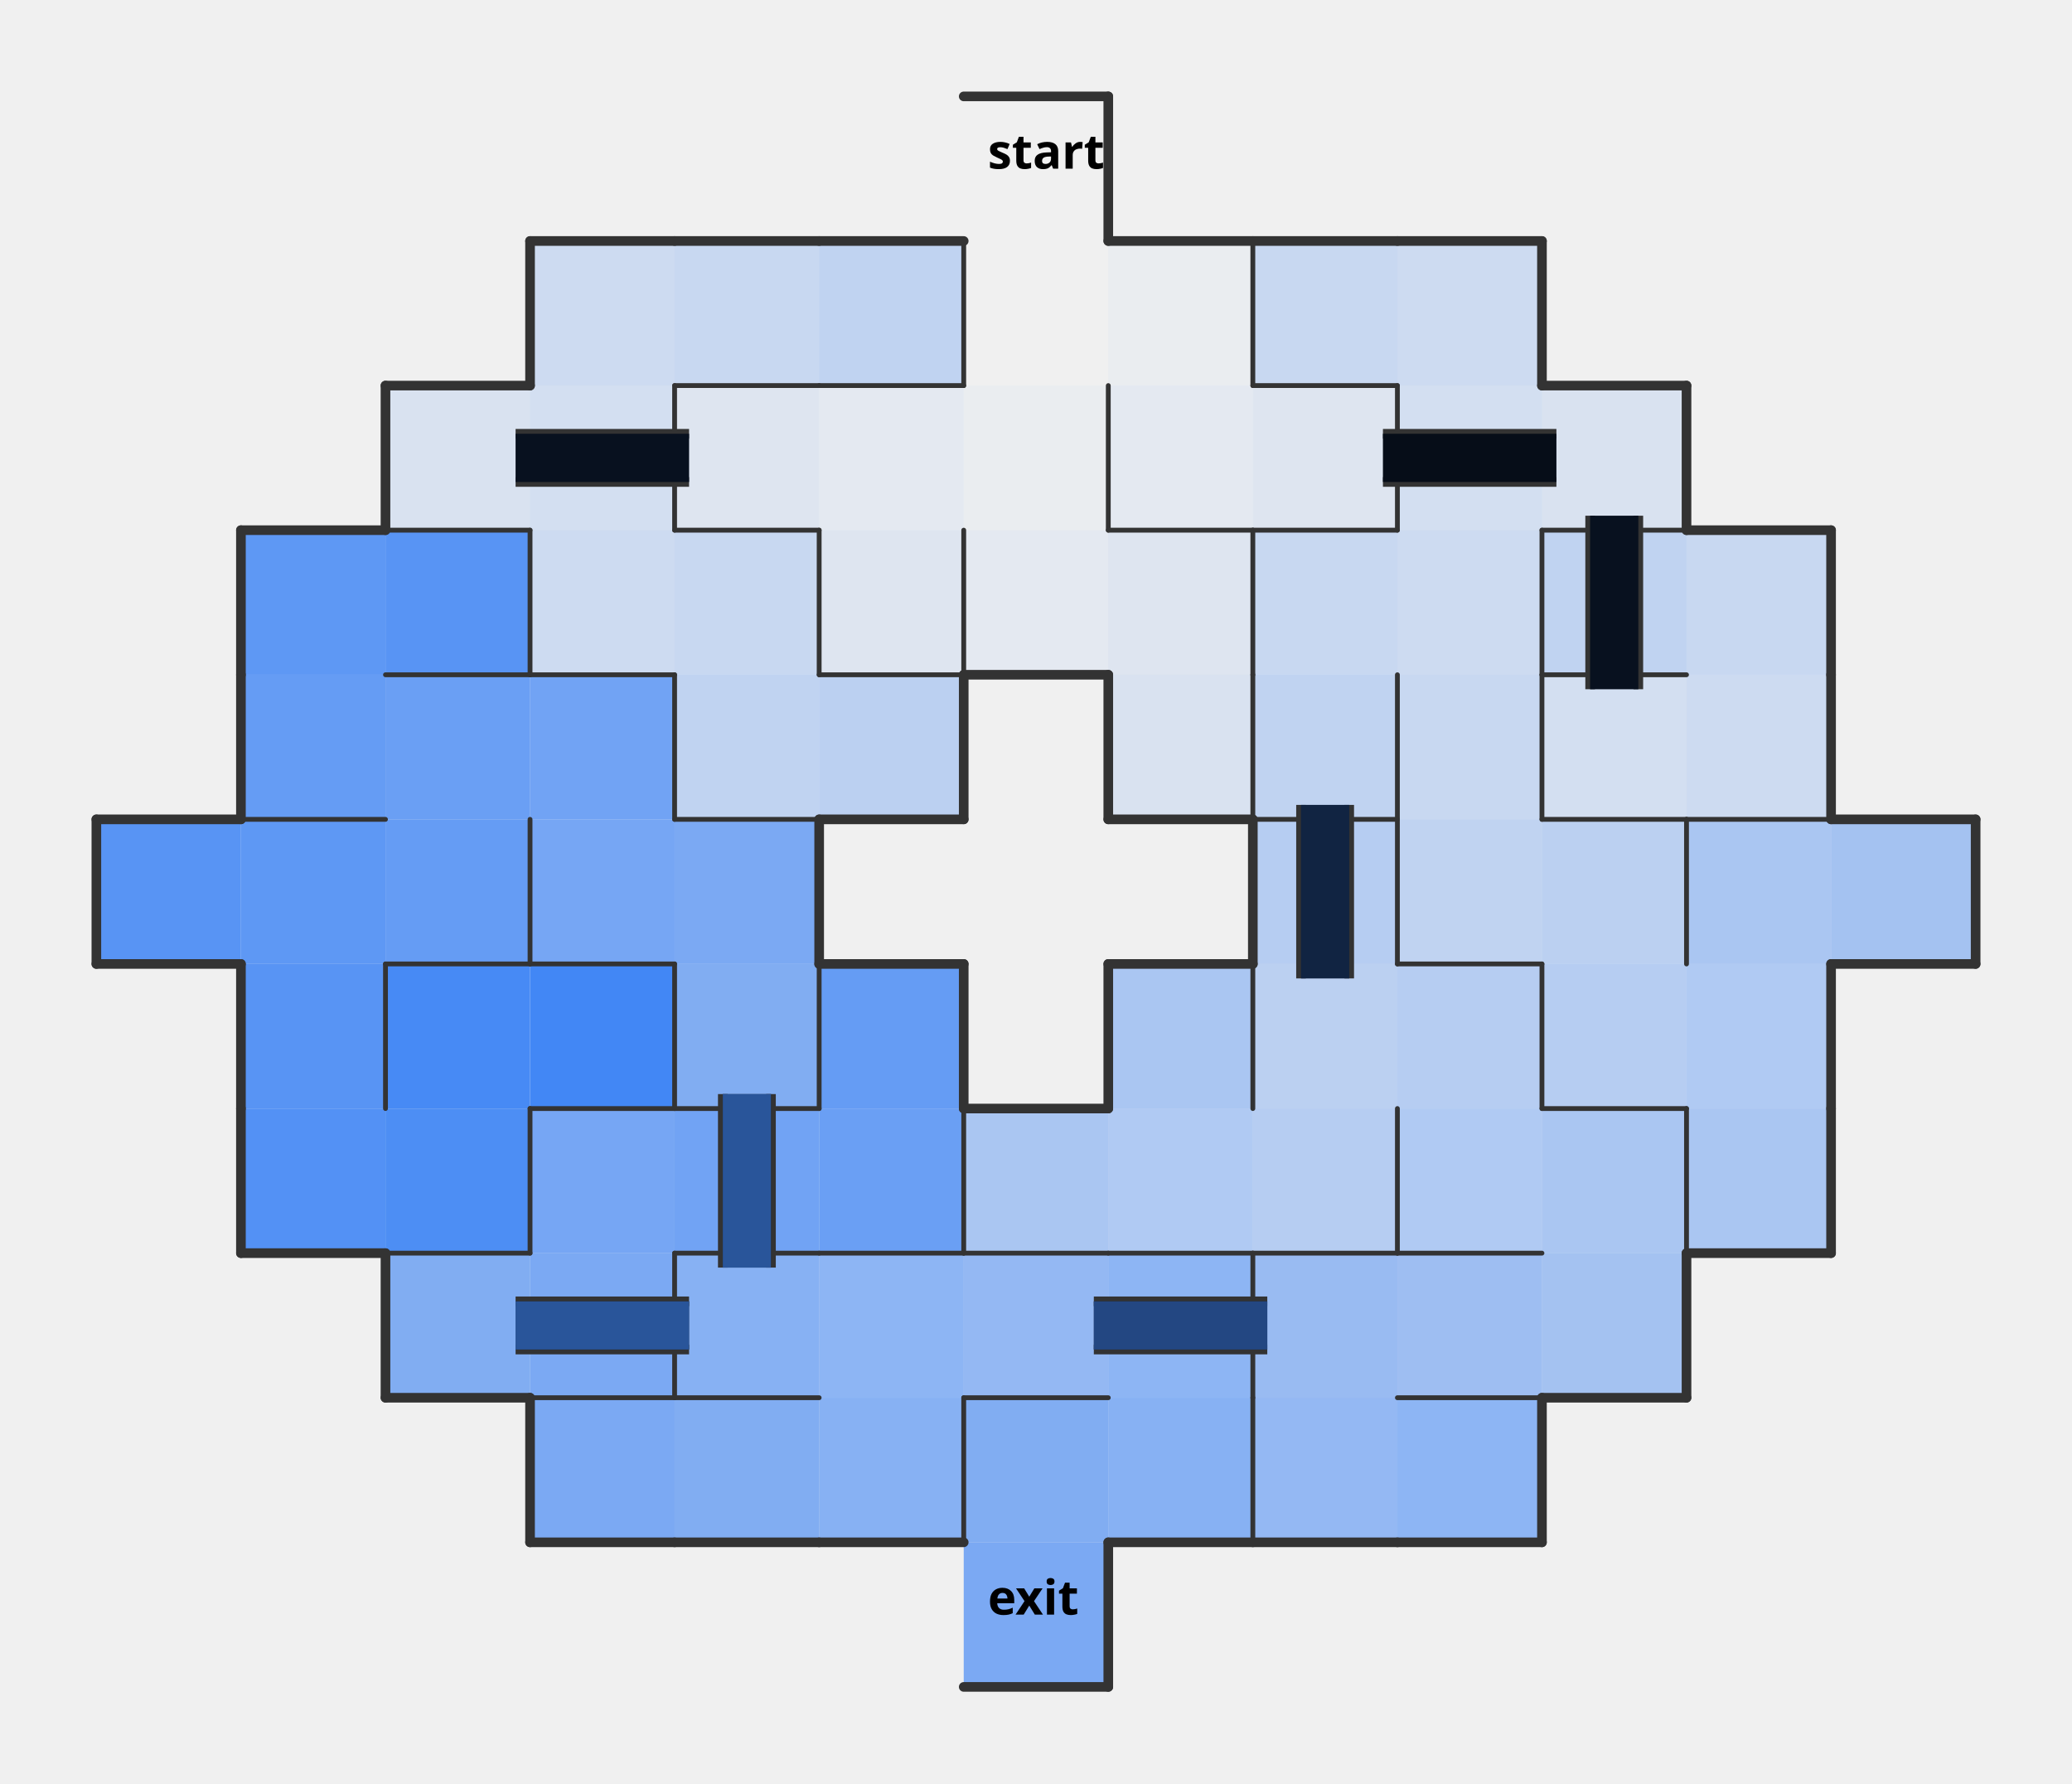
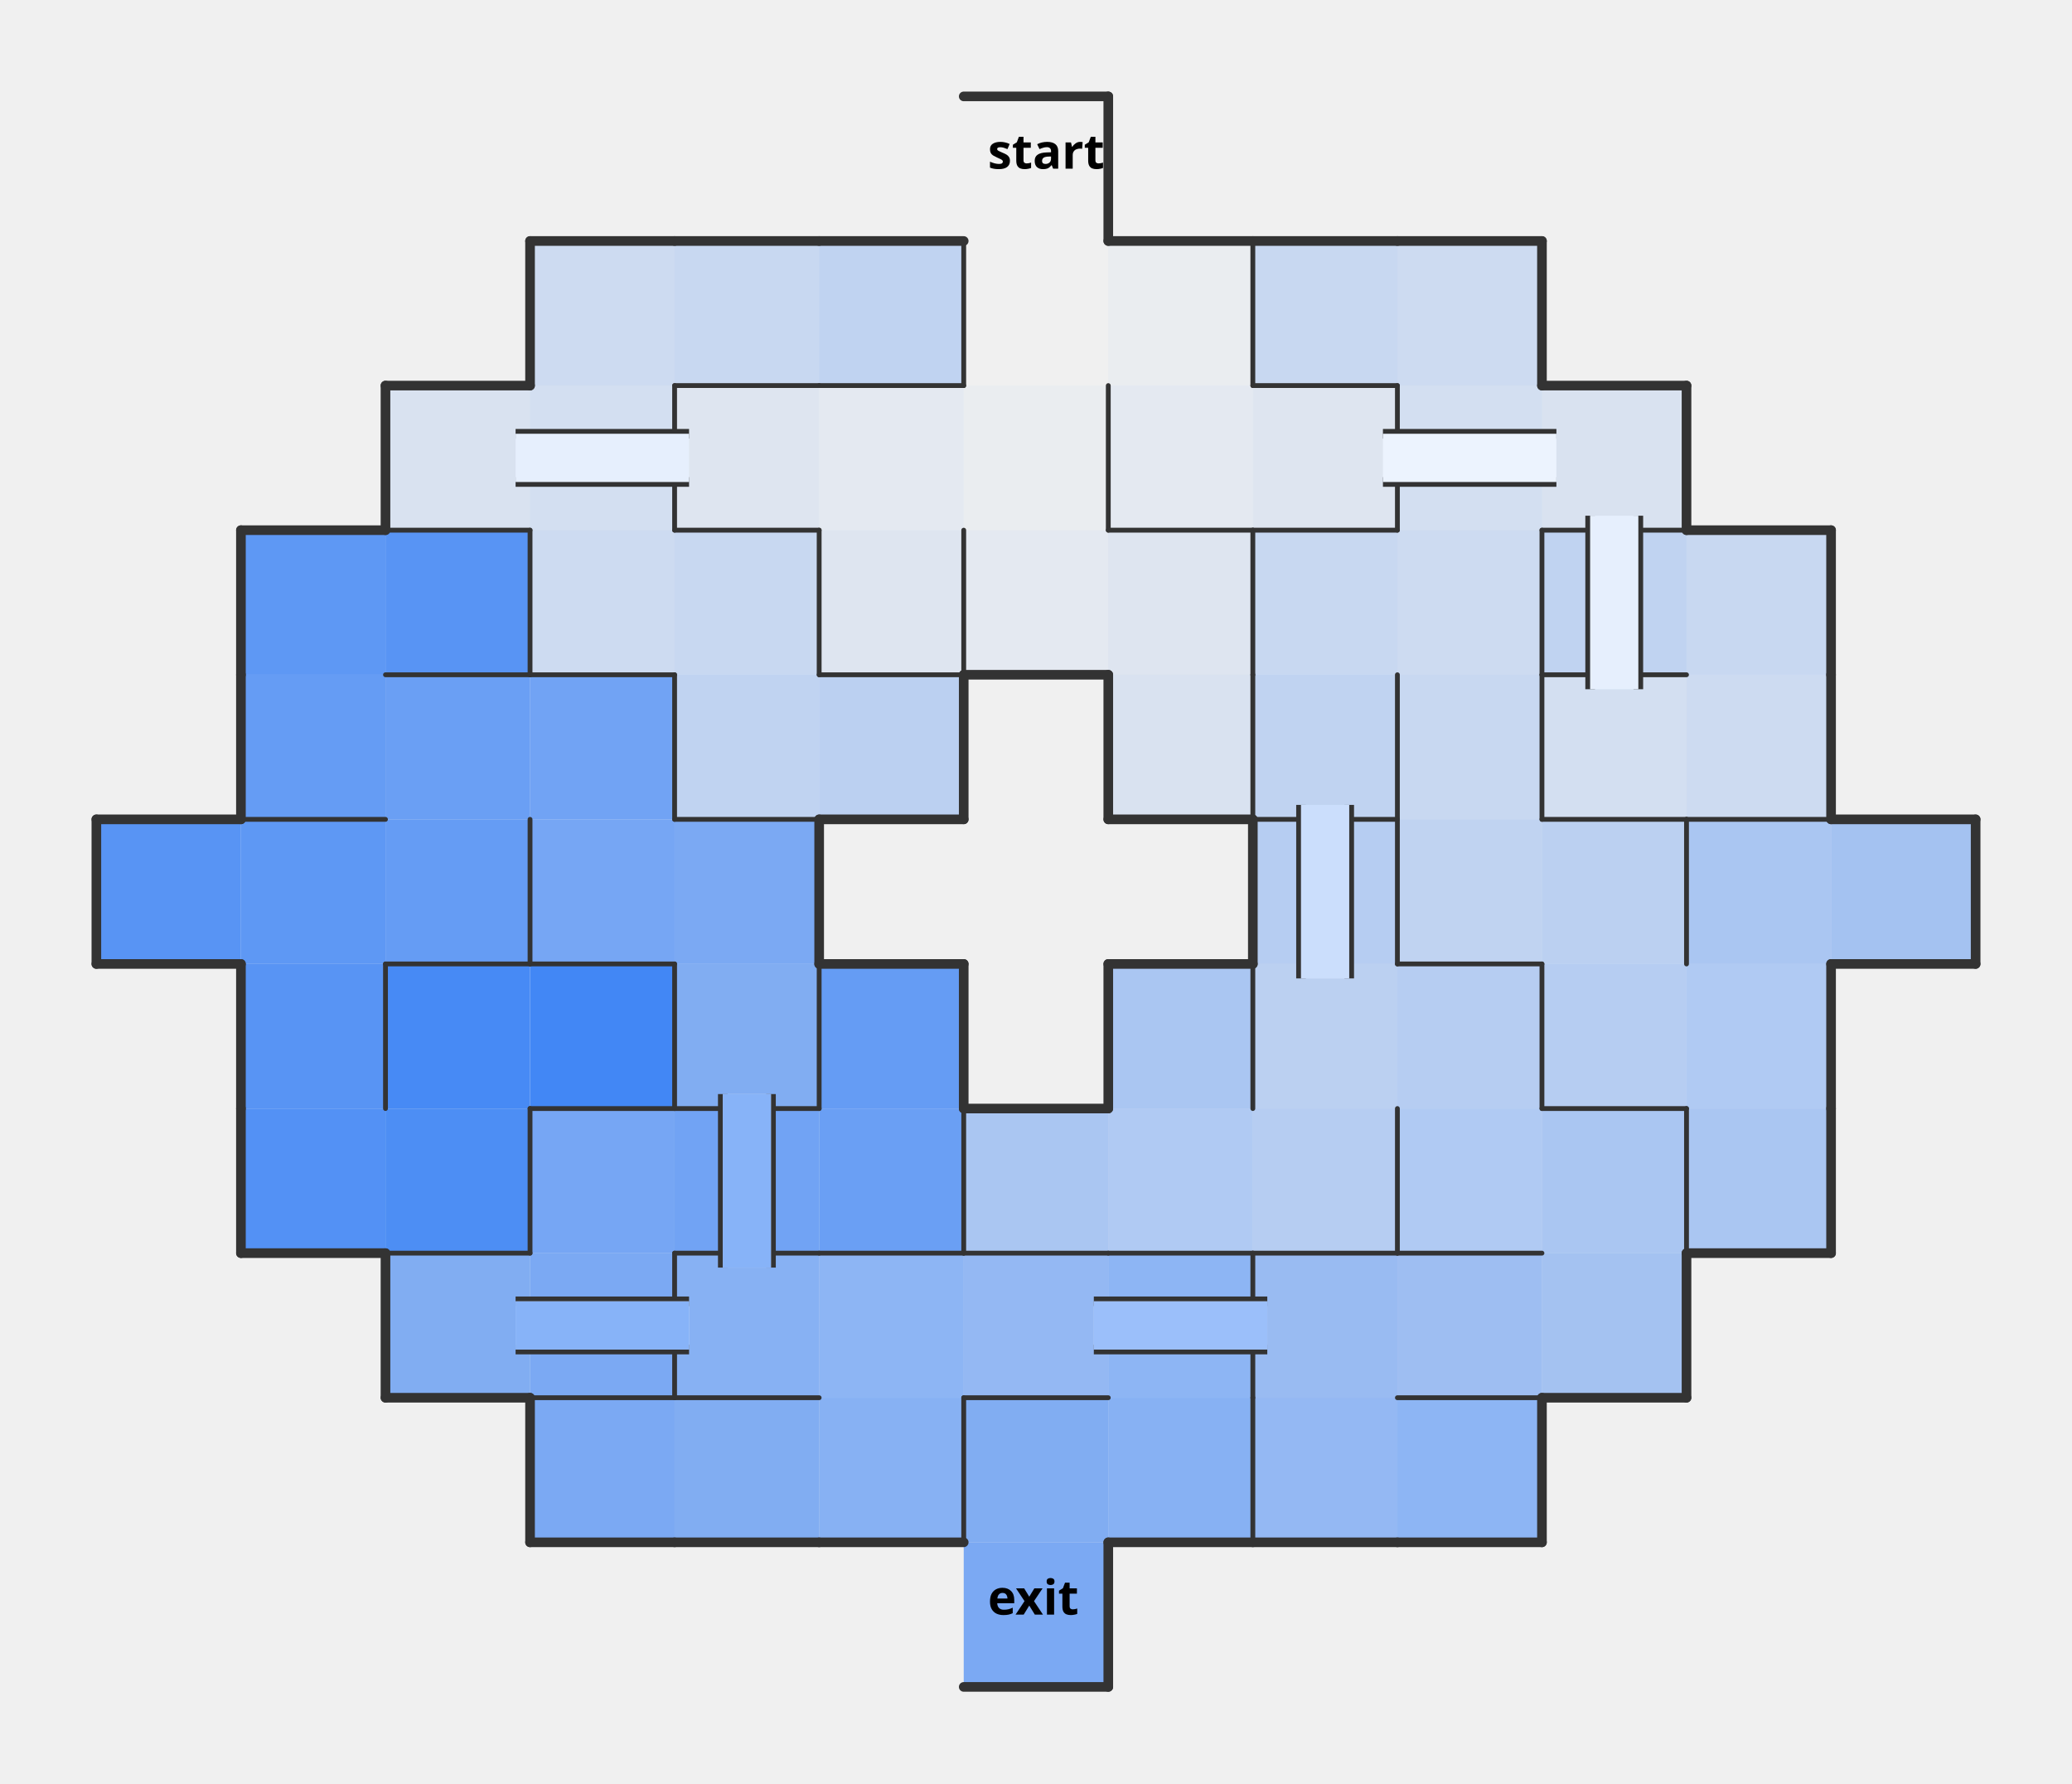
<svg xmlns="http://www.w3.org/2000/svg" xmlns:xlink="http://www.w3.org/1999/xlink" width="430" height="370" version="1.1">
  <defs>
-     <style>                    .nwc {                        stroke: #333;                        fill: transparent;                        stroke-width: 1;                        stroke-linecap: round;                        stroke-linejoin: round;                    }                    .bwc {                        stroke: #333;                        fill: transparent;                        stroke-width: 2;                        stroke-linecap: round;                        stroke-linejoin: round;                    }                    .nwibc {                        fill: transparent;                        stroke: #333;                        stroke-width: 10;                        stroke-linecap: round;                        stroke-linejoin: round;                    }                    .nwifc {                        fill: transparent;                        stroke: white;                        stroke-width: 8;                        stroke-linecap: round;                        stroke-linejoin: round;                    }                    .bwibc {                        stroke: #333;                        fill: transparent;                        stroke-width: 10;                        stroke-linecap: round;                        stroke-linejoin: round;                    }                    .bwifc {                        stroke: white;                        fill: transparent;                        stroke-width: 4;                        stroke-linecap: round;                        stroke-linejoin: round;                    }                    .nwbc {                        stroke: #333;                        fill: transparent;                        stroke-width: 2;                        //stroke-linecap: round;                        //stroke-linejoin: round;                    }                    .pc {                        stroke: transparent;                        stroke-width: 0;                        fill: purple;                        fill-opacity: 0.4;                    }                    .pac {                        stroke: transparent;                        stroke-width: 0;                        fill: purple;                        fill-opacity: 0.0;                    }                    .lc {                        stroke: transparent;                        stroke-width: 0;                        fill: #70361f;                        fill-opacity: 0.2;                    }                    .cdc {                        stroke: transparent;                        stroke-width: 0;                        fill: #4287f5;                    }                    .cc {                        stroke: transparent;                        stroke-width: 0;                    }                </style>
+     <style>
+                     .nwc {
+                         stroke: #333;
+                         fill: transparent;
+                         stroke-width: 1;
+                         stroke-linecap: round;
+                         stroke-linejoin: round;
+                     }
+                     .bwc {
+                         stroke: #333;
+                         fill: transparent;
+                         stroke-width: 2;
+                         stroke-linecap: round;
+                         stroke-linejoin: round;
+                     }
+                     .nwibc {
+                         fill: transparent;
+                         stroke: #333;
+                         stroke-width: 10;
+                         stroke-linecap: round;
+                         stroke-linejoin: round;
+                     }
+                     .nwifc {
+                         fill: transparent;
+                         stroke: white;
+                         stroke-width: 8;
+                         stroke-linecap: round;
+                         stroke-linejoin: round;
+                     }
+                     .bwibc {
+                         stroke: #333;
+                         fill: transparent;
+                         stroke-width: 10;
+                         stroke-linecap: round;
+                         stroke-linejoin: round;
+                     }
+                     .bwifc {
+                         stroke: white;
+                         fill: transparent;
+                         stroke-width: 4;
+                         stroke-linecap: round;
+                         stroke-linejoin: round;
+                     }
+                     .nwbc {
+                         stroke: #333;
+                         fill: transparent;
+                         stroke-width: 2;
+                         //stroke-linecap: round;
+                         //stroke-linejoin: round;
+                     }
+                     .pc {
+                         stroke: transparent;
+                         stroke-width: 0;
+                         fill: purple;
+                         fill-opacity: 0.4;
+                     }
+                     .pac {
+                         stroke: transparent;
+                         stroke-width: 0;
+                         fill: purple;
+                         fill-opacity: 0.0;
+                     }
+                     .lc {
+                         stroke: transparent;
+                         stroke-width: 0;
+                         fill: #70361f;
+                         fill-opacity: 0.2;
+                     }
+                     .cdc {
+                         stroke: transparent;
+                         stroke-width: 0;
+                         fill: #4287f5;
+                     }
+                     .cc {
+                         stroke: transparent;
+                         stroke-width: 0;
+                     }
+                 </style>
  </defs>
  <rect width="100%" height="100%" fill="transparent" />
  <path d="M 200 50 L 230 50 L 230 20 L 200 20 " class="cdc" fill-opacity="0" />
  <path d="M 200 80 L 230 80 L 230 50 L 200 50 " class="cdc" fill-opacity="0" />
  <path d="M 230 80 L 260 80 L 260 50 L 230 50 " class="cdc" fill-opacity="0.03" />
  <path d="M 200 110 L 230 110 L 230 80 L 200 80 " class="cdc" fill-opacity="0.03" />
  <path d="M 230 110 L 260 110 L 260 80 L 230 80 " class="cdc" fill-opacity="0.07" />
  <path d="M 170 110 L 200 110 L 200 80 L 170 80 " class="cdc" fill-opacity="0.07" />
  <path d="M 200 140 L 230 140 L 230 110 L 200 110 " class="cdc" fill-opacity="0.07" />
  <path d="M 260 110 L 290 110 L 290 80 L 260 80 " class="cdc" fill-opacity="0.1" />
  <path d="M 140 110 L 170 110 L 170 80 L 140 80 " class="cdc" fill-opacity="0.1" />
  <path d="M 170 140 L 200 140 L 200 110 L 170 110 " class="cdc" fill-opacity="0.1" />
  <path d="M 230 140 L 260 140 L 260 110 L 230 110 " class="cdc" fill-opacity="0.1" />
  <path d="M 320 110 L 350 110 L 350 80 L 320 80 " class="cdc" fill-opacity="0.13" />
  <path d="M 80 110 L 110 110 L 110 80 L 80 80 " class="cdc" fill-opacity="0.13" />
  <path d="M 230 170 L 260 170 L 260 140 L 230 140 " class="cdc" fill-opacity="0.13" />
  <path d="M 320 170 L 350 170 L 350 140 L 320 140 " class="cdc" fill-opacity="0.17" />
  <path d="M 290 110 L 320 110 L 320 80 L 290 80 " class="cdc" fill-opacity="0.17" />
  <path d="M 110 110 L 140 110 L 140 80 L 110 80 " class="cdc" fill-opacity="0.17" />
  <path d="M 350 170 L 380 170 L 380 140 L 350 140 " class="cdc" fill-opacity="0.2" />
  <path d="M 290 80 L 320 80 L 320 50 L 290 50 " class="cdc" fill-opacity="0.2" />
  <path d="M 290 140 L 320 140 L 320 110 L 290 110 " class="cdc" fill-opacity="0.2" />
  <path d="M 110 80 L 140 80 L 140 50 L 110 50 " class="cdc" fill-opacity="0.2" />
  <path d="M 110 140 L 140 140 L 140 110 L 110 110 " class="cdc" fill-opacity="0.2" />
  <path d="M 350 140 L 380 140 L 380 110 L 350 110 " class="cdc" fill-opacity="0.23" />
  <path d="M 260 80 L 290 80 L 290 50 L 260 50 " class="cdc" fill-opacity="0.23" />
  <path d="M 260 140 L 290 140 L 290 110 L 260 110 " class="cdc" fill-opacity="0.23" />
  <path d="M 290 170 L 320 170 L 320 140 L 290 140 " class="cdc" fill-opacity="0.23" />
  <path d="M 140 80 L 170 80 L 170 50 L 140 50 " class="cdc" fill-opacity="0.23" />
  <path d="M 140 140 L 170 140 L 170 110 L 140 110 " class="cdc" fill-opacity="0.23" />
  <path d="M 320 140 L 350 140 L 350 110 L 320 110 " class="cdc" fill-opacity="0.27" />
  <path d="M 260 170 L 290 170 L 290 140 L 260 140 " class="cdc" fill-opacity="0.27" />
  <path d="M 290 200 L 320 200 L 320 170 L 290 170 " class="cdc" fill-opacity="0.27" />
  <path d="M 170 80 L 200 80 L 200 50 L 170 50 " class="cdc" fill-opacity="0.27" />
  <path d="M 140 170 L 170 170 L 170 140 L 140 140 " class="cdc" fill-opacity="0.27" />
  <path d="M 260 230 L 290 230 L 290 200 L 260 200 " class="cdc" fill-opacity="0.3" />
  <path d="M 320 200 L 350 200 L 350 170 L 320 170 " class="cdc" fill-opacity="0.3" />
  <path d="M 170 170 L 200 170 L 200 140 L 170 140 " class="cdc" fill-opacity="0.3" />
  <path d="M 260 200 L 290 200 L 290 170 L 260 170 " class="cdc" fill-opacity="0.33" />
  <path d="M 290 230 L 320 230 L 320 200 L 290 200 " class="cdc" fill-opacity="0.33" />
  <path d="M 260 260 L 290 260 L 290 230 L 260 230 " class="cdc" fill-opacity="0.33" />
  <path d="M 320 230 L 350 230 L 350 200 L 320 200 " class="cdc" fill-opacity="0.33" />
  <path d="M 290 260 L 320 260 L 320 230 L 290 230 " class="cdc" fill-opacity="0.37" />
  <path d="M 230 260 L 260 260 L 260 230 L 230 230 " class="cdc" fill-opacity="0.37" />
  <path d="M 350 230 L 380 230 L 380 200 L 350 200 " class="cdc" fill-opacity="0.37" />
  <path d="M 320 260 L 350 260 L 350 230 L 320 230 " class="cdc" fill-opacity="0.4" />
  <path d="M 200 260 L 230 260 L 230 230 L 200 230 " class="cdc" fill-opacity="0.4" />
  <path d="M 230 230 L 260 230 L 260 200 L 230 200 " class="cdc" fill-opacity="0.4" />
  <path d="M 350 200 L 380 200 L 380 170 L 350 170 " class="cdc" fill-opacity="0.4" />
  <path d="M 350 260 L 380 260 L 380 230 L 350 230 " class="cdc" fill-opacity="0.4" />
  <path d="M 320 290 L 350 290 L 350 260 L 320 260 " class="cdc" fill-opacity="0.43" />
  <path d="M 380 200 L 410 200 L 410 170 L 380 170 " class="cdc" fill-opacity="0.43" />
  <path d="M 290 290 L 320 290 L 320 260 L 290 260 " class="cdc" fill-opacity="0.47" />
  <path d="M 260 290 L 290 290 L 290 260 L 260 260 " class="cdc" fill-opacity="0.5" />
  <path d="M 200 290 L 230 290 L 230 260 L 200 260 " class="cdc" fill-opacity="0.53" />
  <path d="M 260 320 L 290 320 L 290 290 L 260 290 " class="cdc" fill-opacity="0.53" />
  <path d="M 170 290 L 200 290 L 200 260 L 170 260 " class="cdc" fill-opacity="0.57" />
  <path d="M 230 290 L 260 290 L 260 260 L 230 260 " class="cdc" fill-opacity="0.57" />
  <path d="M 290 320 L 320 320 L 320 290 L 290 290 " class="cdc" fill-opacity="0.57" />
  <path d="M 140 290 L 170 290 L 170 260 L 140 260 " class="cdc" fill-opacity="0.6" />
  <path d="M 170 320 L 200 320 L 200 290 L 170 290 " class="cdc" fill-opacity="0.6" />
  <path d="M 230 320 L 260 320 L 260 290 L 230 290 " class="cdc" fill-opacity="0.6" />
  <path d="M 80 290 L 110 290 L 110 260 L 80 260 " class="cdc" fill-opacity="0.63" />
  <path d="M 140 230 L 170 230 L 170 200 L 140 200 " class="cdc" fill-opacity="0.63" />
  <path d="M 140 320 L 170 320 L 170 290 L 140 290 " class="cdc" fill-opacity="0.63" />
  <path d="M 200 320 L 230 320 L 230 290 L 200 290 " class="cdc" fill-opacity="0.63" />
  <path d="M 110 290 L 140 290 L 140 260 L 110 260 " class="cdc" fill-opacity="0.67" />
  <path d="M 140 200 L 170 200 L 170 170 L 140 170 " class="cdc" fill-opacity="0.67" />
  <path d="M 110 320 L 140 320 L 140 290 L 110 290 " class="cdc" fill-opacity="0.67" />
  <path d="M 200 350 L 230 350 L 230 320 L 200 320 " class="cdc" fill-opacity="0.67" />
  <path d="M 110 260 L 140 260 L 140 230 L 110 230 " class="cdc" fill-opacity="0.7" />
  <path d="M 110 200 L 140 200 L 140 170 L 110 170 " class="cdc" fill-opacity="0.7" />
  <path d="M 140 260 L 170 260 L 170 230 L 140 230 " class="cdc" fill-opacity="0.73" />
  <path d="M 110 170 L 140 170 L 140 140 L 110 140 " class="cdc" fill-opacity="0.73" />
  <path d="M 170 260 L 200 260 L 200 230 L 170 230 " class="cdc" fill-opacity="0.77" />
  <path d="M 80 170 L 110 170 L 110 140 L 80 140 " class="cdc" fill-opacity="0.77" />
  <path d="M 170 230 L 200 230 L 200 200 L 170 200 " class="cdc" fill-opacity="0.8" />
  <path d="M 50 170 L 80 170 L 80 140 L 50 140 " class="cdc" fill-opacity="0.8" />
  <path d="M 80 200 L 110 200 L 110 170 L 80 170 " class="cdc" fill-opacity="0.8" />
  <path d="M 50 140 L 80 140 L 80 110 L 50 110 " class="cdc" fill-opacity="0.83" />
  <path d="M 50 200 L 80 200 L 80 170 L 50 170 " class="cdc" fill-opacity="0.83" />
  <path d="M 80 140 L 110 140 L 110 110 L 80 110 " class="cdc" fill-opacity="0.87" />
  <path d="M 20 200 L 50 200 L 50 170 L 20 170 " class="cdc" fill-opacity="0.87" />
  <path d="M 50 230 L 80 230 L 80 200 L 50 200 " class="cdc" fill-opacity="0.87" />
  <path d="M 50 260 L 80 260 L 80 230 L 50 230 " class="cdc" fill-opacity="0.9" />
  <path d="M 80 260 L 110 260 L 110 230 L 80 230 " class="cdc" fill-opacity="0.93" />
  <path d="M 80 230 L 110 230 L 110 200 L 80 200 " class="cdc" fill-opacity="0.97" />
  <path d="M 110 230 L 140 230 L 140 200 L 110 200 " class="cdc" fill-opacity="1" />
  <path d="M 200 20 L 230 20" class="bwc" />
  <path d="M 230 50 L 230 20" class="bwc" />
  <path d="M 110 80 L 110 50" class="bwc" />
  <path d="M 110 50 L 140 50" class="bwc" />
  <path d="M 140 50 L 170 50" class="bwc" />
  <path d="M 140 80 L 170 80" class="nwc" />
  <path d="M 170 50 L 200 50" class="bwc" />
  <path d="M 200 80 L 200 50" class="nwc" />
  <path d="M 170 80 L 200 80" class="nwc" />
  <path d="M 230 50 L 260 50" class="bwc" />
  <path d="M 260 80 L 260 50" class="nwc" />
  <path d="M 260 50 L 290 50" class="bwc" />
  <path d="M 260 80 L 290 80" class="nwc" />
  <path d="M 290 50 L 320 50" class="bwc" />
  <path d="M 320 80 L 320 50" class="bwc" />
  <path d="M 80 110 L 80 80" class="bwc" />
  <path d="M 80 80 L 110 80" class="bwc" />
  <path d="M 80 110 L 110 110" class="nwc" />
  <path d="M 140 110 L 140 80" class="nwc" />
  <path d="M 140 110 L 170 110" class="nwc" />
  <path d="M 230 110 L 230 80" class="nwc" />
  <path d="M 230 110 L 260 110" class="nwc" />
  <path d="M 290 110 L 290 80" class="nwc" />
  <path d="M 260 110 L 290 110" class="nwc" />
  <path d="M 320 80 L 350 80" class="bwc" />
  <path d="M 350 110 L 350 80" class="bwc" />
  <path d="M 320 110 L 350 110" class="nwc" />
  <path d="M 50 140 L 50 110" class="bwc" />
  <path d="M 50 110 L 80 110" class="bwc" />
  <path d="M 110 140 L 110 110" class="nwc" />
  <path d="M 80 140 L 110 140" class="nwc" />
  <path d="M 110 140 L 140 140" class="nwc" />
  <path d="M 170 140 L 170 110" class="nwc" />
  <path d="M 200 140 L 200 110" class="nwc" />
  <path d="M 170 140 L 200 140" class="nwc" />
  <path d="M 200 140 L 230 140" class="bwc" />
  <path d="M 260 140 L 260 110" class="nwc" />
  <path d="M 320 140 L 320 110" class="nwc" />
  <path d="M 320 140 L 350 140" class="nwc" />
  <path d="M 350 110 L 380 110" class="bwc" />
  <path d="M 380 140 L 380 110" class="bwc" />
  <path d="M 50 170 L 50 140" class="bwc" />
  <path d="M 50 170 L 80 170" class="nwc" />
  <path d="M 140 170 L 140 140" class="nwc" />
  <path d="M 140 170 L 170 170" class="nwc" />
  <path d="M 200 170 L 200 140" class="bwc" />
  <path d="M 170 170 L 200 170" class="bwc" />
  <path d="M 230 170 L 230 140" class="bwc" />
  <path d="M 260 170 L 260 140" class="nwc" />
  <path d="M 230 170 L 260 170" class="bwc" />
  <path d="M 290 170 L 290 140" class="nwc" />
  <path d="M 260 170 L 290 170" class="nwc" />
  <path d="M 320 170 L 320 140" class="nwc" />
  <path d="M 320 170 L 350 170" class="nwc" />
  <path d="M 380 170 L 380 140" class="bwc" />
  <path d="M 350 170 L 380 170" class="nwc" />
  <path d="M 20 200 L 20 170" class="bwc" />
  <path d="M 20 170 L 50 170" class="bwc" />
  <path d="M 20 200 L 50 200" class="bwc" />
  <path d="M 110 200 L 110 170" class="nwc" />
  <path d="M 80 200 L 110 200" class="nwc" />
  <path d="M 110 200 L 140 200" class="nwc" />
  <path d="M 170 200 L 170 170" class="bwc" />
  <path d="M 260 200 L 260 170" class="bwc" />
  <path d="M 290 200 L 290 170" class="nwc" />
  <path d="M 290 200 L 320 200" class="nwc" />
  <path d="M 350 200 L 350 170" class="nwc" />
  <path d="M 380 170 L 410 170" class="bwc" />
  <path d="M 410 200 L 410 170" class="bwc" />
  <path d="M 380 200 L 410 200" class="bwc" />
  <path d="M 50 230 L 50 200" class="bwc" />
  <path d="M 80 230 L 80 200" class="nwc" />
  <path d="M 140 230 L 140 200" class="nwc" />
  <path d="M 110 230 L 140 230" class="nwc" />
  <path d="M 170 230 L 170 200" class="nwc" />
  <path d="M 140 230 L 170 230" class="nwc" />
  <path d="M 170 200 L 200 200" class="bwc" />
  <path d="M 200 230 L 200 200" class="bwc" />
  <path d="M 230 230 L 230 200" class="bwc" />
  <path d="M 230 200 L 260 200" class="bwc" />
  <path d="M 260 230 L 260 200" class="nwc" />
  <path d="M 320 230 L 320 200" class="nwc" />
  <path d="M 320 230 L 350 230" class="nwc" />
  <path d="M 380 230 L 380 200" class="bwc" />
  <path d="M 50 260 L 50 230" class="bwc" />
  <path d="M 50 260 L 80 260" class="bwc" />
  <path d="M 110 260 L 110 230" class="nwc" />
  <path d="M 80 260 L 110 260" class="nwc" />
  <path d="M 140 260 L 170 260" class="nwc" />
  <path d="M 200 260 L 200 230" class="nwc" />
  <path d="M 170 260 L 200 260" class="nwc" />
  <path d="M 200 230 L 230 230" class="bwc" />
  <path d="M 200 260 L 230 260" class="nwc" />
  <path d="M 230 260 L 260 260" class="nwc" />
  <path d="M 290 260 L 290 230" class="nwc" />
  <path d="M 260 260 L 290 260" class="nwc" />
  <path d="M 290 260 L 320 260" class="nwc" />
  <path d="M 350 260 L 350 230" class="nwc" />
  <path d="M 380 260 L 380 230" class="bwc" />
  <path d="M 350 260 L 380 260" class="bwc" />
  <path d="M 80 290 L 80 260" class="bwc" />
  <path d="M 80 290 L 110 290" class="bwc" />
  <path d="M 140 290 L 140 260" class="nwc" />
  <path d="M 110 290 L 140 290" class="nwc" />
  <path d="M 140 290 L 170 290" class="nwc" />
  <path d="M 200 290 L 230 290" class="nwc" />
  <path d="M 260 290 L 260 260" class="nwc" />
  <path d="M 290 290 L 320 290" class="nwc" />
  <path d="M 350 290 L 350 260" class="bwc" />
  <path d="M 320 290 L 350 290" class="bwc" />
  <path d="M 110 320 L 110 290" class="bwc" />
  <path d="M 110 320 L 140 320" class="bwc" />
  <path d="M 140 320 L 170 320" class="bwc" />
  <path d="M 200 320 L 200 290" class="nwc" />
  <path d="M 170 320 L 200 320" class="bwc" />
  <path d="M 260 320 L 260 290" class="nwc" />
  <path d="M 230 320 L 260 320" class="bwc" />
  <path d="M 260 320 L 290 320" class="bwc" />
  <path d="M 320 320 L 320 290" class="bwc" />
  <path d="M 290 320 L 320 320" class="bwc" />
  <path d="M 230 350 L 230 320" class="bwc" />
  <path d="M 200 350 L 230 350" class="bwc" />
  <path d="M 107 100 L 143 100" class="nwbc" />
  <path d="M 107 90 L 143 90" class="nwbc" />
  <path d="M 287 100 L 323 100" class="nwbc" />
  <path d="M 287 90 L 323 90" class="nwbc" />
  <path d="M 330 107 L 330 143" class="nwbc" />
  <path d="M 340 107 L 340 143" class="nwbc" />
  <path d="M 270 167 L 270 203" class="nwbc" />
  <path d="M 280 167 L 280 203" class="nwbc" />
  <path d="M 150 227 L 150 263" class="nwbc" />
  <path d="M 160 227 L 160 263" class="nwbc" />
  <path d="M 107 280 L 143 280" class="nwbc" />
  <path d="M 107 270 L 143 270" class="nwbc" />
  <path d="M 227 280 L 263 280" class="nwbc" />
  <path d="M 227 270 L 263 270" class="nwbc" />
-   <path d="M 107 100 L 107 90 L 143 90 L 143 100 " class="cc" fill-opacity="1" />
-   <path d="M 287 100 L 287 90 L 323 90 L 323 100 " class="cc" fill-opacity="1" />
-   <path d="M 330 107 L 340 107 L 340 143 L 330 143 " class="cc" fill-opacity="1" />
-   <path d="M 270 167 L 280 167 L 280 203 L 270 203 " class="cc" fill-opacity="1" />
-   <path d="M 150 227 L 160 227 L 160 263 L 150 263 " class="cc" fill-opacity="1" />
-   <path d="M 107 280 L 107 270 L 143 270 L 143 280 " class="cc" fill-opacity="1" />
-   <path d="M 227 280 L 227 270 L 263 270 L 263 280 " class="cc" fill-opacity="1" />
+   <path d="M 107 100 L 107 90 L 143 90 L 143 100 " class="cc" fill-opacity="1" fill="white" />
+   <path d="M 287 100 L 287 90 L 323 90 L 323 100 " class="cc" fill-opacity="1" fill="white" />
+   <path d="M 330 107 L 340 107 L 340 143 L 330 143 " class="cc" fill-opacity="1" fill="white" />
+   <path d="M 270 167 L 280 167 L 280 203 L 270 203 " class="cc" fill-opacity="1" fill="white" />
+   <path d="M 150 227 L 160 227 L 160 263 L 150 263 " class="cc" fill-opacity="1" fill="white" />
+   <path d="M 107 280 L 107 270 L 143 270 L 143 280 " class="cc" fill-opacity="1" fill="white" />
+   <path d="M 227 280 L 227 270 L 263 270 L 263 280 " class="cc" fill-opacity="1" fill="white" />
  <path d="M 107 100 L 107 90 L 143 90 L 143 100 " class="cdc" fill-opacity="0.13" />
  <path d="M 287 100 L 287 90 L 323 90 L 323 100 " class="cdc" fill-opacity="0.1" />
  <path d="M 330 107 L 340 107 L 340 143 L 330 143 " class="cdc" fill-opacity="0.13" />
  <path d="M 270 167 L 280 167 L 280 203 L 270 203 " class="cdc" fill-opacity="0.27" />
  <path d="M 150 227 L 160 227 L 160 263 L 150 263 " class="cdc" fill-opacity="0.63" />
  <path d="M 107 280 L 107 270 L 143 270 L 143 280 " class="cdc" fill-opacity="0.63" />
  <path d="M 227 280 L 227 270 L 263 270 L 263 280 " class="cdc" fill-opacity="0.53" />
  <path id="eip0" d="M 200 50 L 230 50 L 230 20 L 200 20 " class="pac" />
  <animate id="aipeip0" xlink:href="#eip0" attributeName="fill-opacity" fill="freeze" from="0" to="0.4" dur="0.02s" />
  <path id="eip2" d="M 200 80 L 230 80 L 230 50 L 200 50 " class="pac" />
  <animate id="aipeip2" xlink:href="#eip2" attributeName="fill-opacity" fill="freeze" from="0" to="0.4" dur="0.02s" begin="aipeip0.end" />
  <path id="eip4" d="M 230 80 L 260 80 L 260 50 L 230 50 " class="pac" />
  <animate id="aipeip4" xlink:href="#eip4" attributeName="fill-opacity" fill="freeze" from="0" to="0.4" dur="0.02s" begin="aipeip2.end" />
  <path id="eip6" d="M 230 110 L 260 110 L 260 80 L 230 80 " class="pac" />
  <animate id="aipeip6" xlink:href="#eip6" attributeName="fill-opacity" fill="freeze" from="0" to="0.4" dur="0.02s" begin="aipeip4.end" />
  <path id="eip8" d="M 260 110 L 290 110 L 290 80 L 260 80 " class="pac" />
  <animate id="aipeip8" xlink:href="#eip8" attributeName="fill-opacity" fill="freeze" from="0" to="0.4" dur="0.02s" begin="aipeip6.end" />
  <path id="eip10" d="M 320 110 L 350 110 L 350 80 L 320 80 " class="pac" />
  <animate id="aipeip10" xlink:href="#eip10" attributeName="fill-opacity" fill="freeze" from="0" to="0.4" dur="0.02s" begin="aipeip8.end" />
  <path id="eip9" d="M 287 100 L 287 90 L 323 90 L 323 100 " class="pac" />
  <animate id="aipeip9" xlink:href="#eip9" attributeName="fill-opacity" fill="freeze" from="0" to="0.4" dur="0.02s" begin="aipeip8.end" />
  <path id="eip12" d="M 290 110 L 320 110 L 320 80 L 290 80 " class="pac" />
  <animate id="aipeip12" xlink:href="#eip12" attributeName="fill-opacity" fill="freeze" from="0" to="0.4" dur="0.02s" begin="aipeip10.end" />
  <path id="eip14" d="M 290 140 L 320 140 L 320 110 L 290 110 " class="pac" />
  <animate id="aipeip14" xlink:href="#eip14" attributeName="fill-opacity" fill="freeze" from="0" to="0.4" dur="0.02s" begin="aipeip12.end" />
  <path id="eip16" d="M 260 140 L 290 140 L 290 110 L 260 110 " class="pac" />
  <animate id="aipeip16" xlink:href="#eip16" attributeName="fill-opacity" fill="freeze" from="0" to="0.4" dur="0.02s" begin="aipeip14.end" />
  <path id="eip18" d="M 260 170 L 290 170 L 290 140 L 260 140 " class="pac" />
  <animate id="aipeip18" xlink:href="#eip18" attributeName="fill-opacity" fill="freeze" from="0" to="0.4" dur="0.02s" begin="aipeip16.end" />
  <path id="eip20" d="M 260 230 L 290 230 L 290 200 L 260 200 " class="pac" />
  <animate id="aipeip20" xlink:href="#eip20" attributeName="fill-opacity" fill="freeze" from="0" to="0.4" dur="0.02s" begin="aipeip18.end" />
  <path id="eip19" d="M 270 167 L 280 167 L 280 203 L 270 203 " class="pac" />
  <animate id="aipeip19" xlink:href="#eip19" attributeName="fill-opacity" fill="freeze" from="0" to="0.4" dur="0.02s" begin="aipeip18.end" />
  <path id="eip22" d="M 290 230 L 320 230 L 320 200 L 290 200 " class="pac" />
  <animate id="aipeip22" xlink:href="#eip22" attributeName="fill-opacity" fill="freeze" from="0" to="0.4" dur="0.02s" begin="aipeip20.end" />
  <path id="eip24" d="M 290 260 L 320 260 L 320 230 L 290 230 " class="pac" />
  <animate id="aipeip24" xlink:href="#eip24" attributeName="fill-opacity" fill="freeze" from="0" to="0.4" dur="0.02s" begin="aipeip22.end" />
  <path id="eip26" d="M 320 260 L 350 260 L 350 230 L 320 230 " class="pac" />
  <animate id="aipeip26" xlink:href="#eip26" attributeName="fill-opacity" fill="freeze" from="0" to="0.4" dur="0.02s" begin="aipeip24.end" />
  <path id="eip28" d="M 320 290 L 350 290 L 350 260 L 320 260 " class="pac" />
  <animate id="aipeip28" xlink:href="#eip28" attributeName="fill-opacity" fill="freeze" from="0" to="0.4" dur="0.02s" begin="aipeip26.end" />
  <path id="eip30" d="M 290 290 L 320 290 L 320 260 L 290 260 " class="pac" />
  <animate id="aipeip30" xlink:href="#eip30" attributeName="fill-opacity" fill="freeze" from="0" to="0.4" dur="0.02s" begin="aipeip28.end" />
  <path id="eip32" d="M 260 290 L 290 290 L 290 260 L 260 260 " class="pac" />
  <animate id="aipeip32" xlink:href="#eip32" attributeName="fill-opacity" fill="freeze" from="0" to="0.4" dur="0.02s" begin="aipeip30.end" />
  <path id="eip34" d="M 200 290 L 230 290 L 230 260 L 200 260 " class="pac" />
  <animate id="aipeip34" xlink:href="#eip34" attributeName="fill-opacity" fill="freeze" from="0" to="0.4" dur="0.02s" begin="aipeip32.end" />
  <path id="eip33" d="M 263 270 L 263 280 L 227 280 L 227 270 " class="pac" />
  <animate id="aipeip33" xlink:href="#eip33" attributeName="fill-opacity" fill="freeze" from="0" to="0.4" dur="0.02s" begin="aipeip32.end" />
  <path id="eip36" d="M 230 290 L 260 290 L 260 260 L 230 260 " class="pac" />
  <animate id="aipeip36" xlink:href="#eip36" attributeName="fill-opacity" fill="freeze" from="0" to="0.4" dur="0.02s" begin="aipeip34.end" />
  <path id="eip38" d="M 230 320 L 260 320 L 260 290 L 230 290 " class="pac" />
  <animate id="aipeip38" xlink:href="#eip38" attributeName="fill-opacity" fill="freeze" from="0" to="0.4" dur="0.02s" begin="aipeip36.end" />
  <path id="eip40" d="M 200 320 L 230 320 L 230 290 L 200 290 " class="pac" />
  <animate id="aipeip40" xlink:href="#eip40" attributeName="fill-opacity" fill="freeze" from="0" to="0.4" dur="0.02s" begin="aipeip38.end" />
  <path id="eip42" d="M 200 350 L 230 350 L 230 320 L 200 320 " class="pac" />
  <animate id="aipeip42" xlink:href="#eip42" attributeName="fill-opacity" fill="freeze" from="0" to="0.4" dur="0.02s" begin="aipeip40.end" />
  <text x="205" y="35" style="font: bold 10px sans-serif;">start</text>
  <text x="205" y="335" style="font: bold 10px sans-serif;">exit</text>
</svg>
